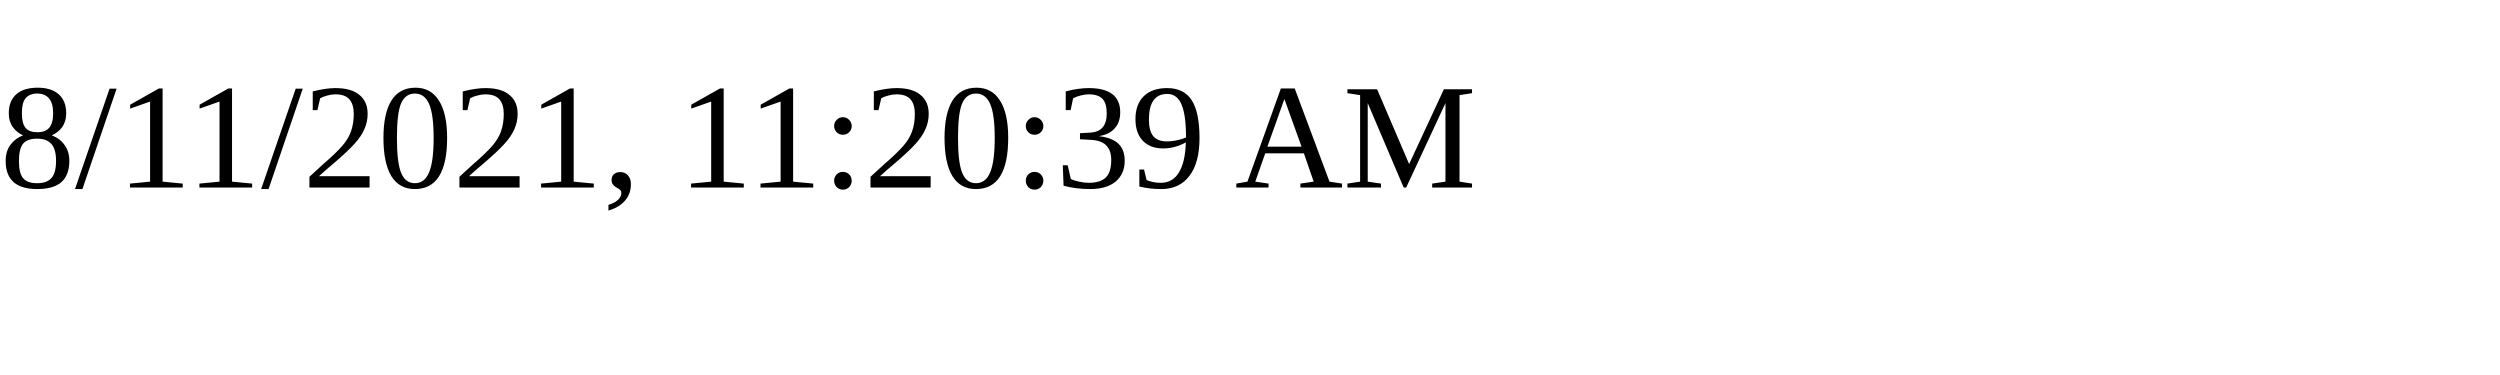
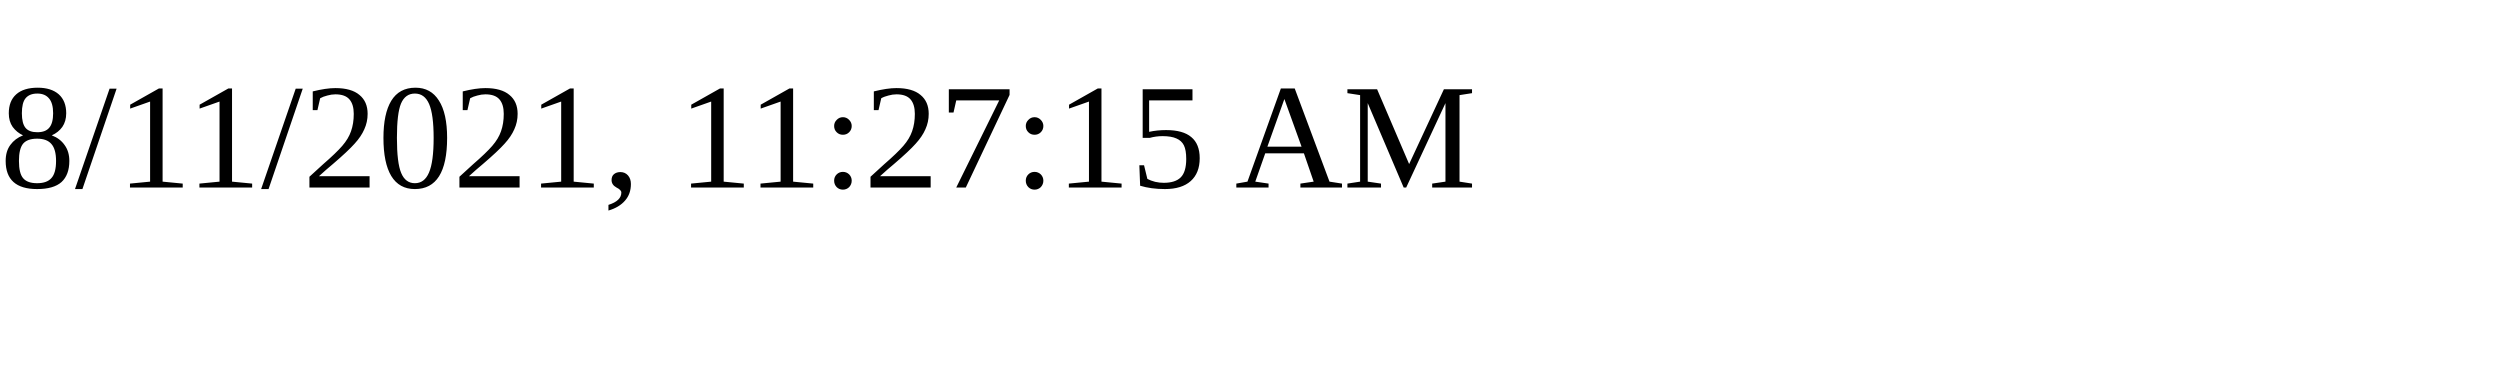
<svg xmlns="http://www.w3.org/2000/svg" height="30" width="200">
-   <text x="0" y="15">8/11/2021, 11:20:39 AM</text>
+   <text x="0" y="15">8/11/2021, 11:27:15 AM</text>
</svg>
